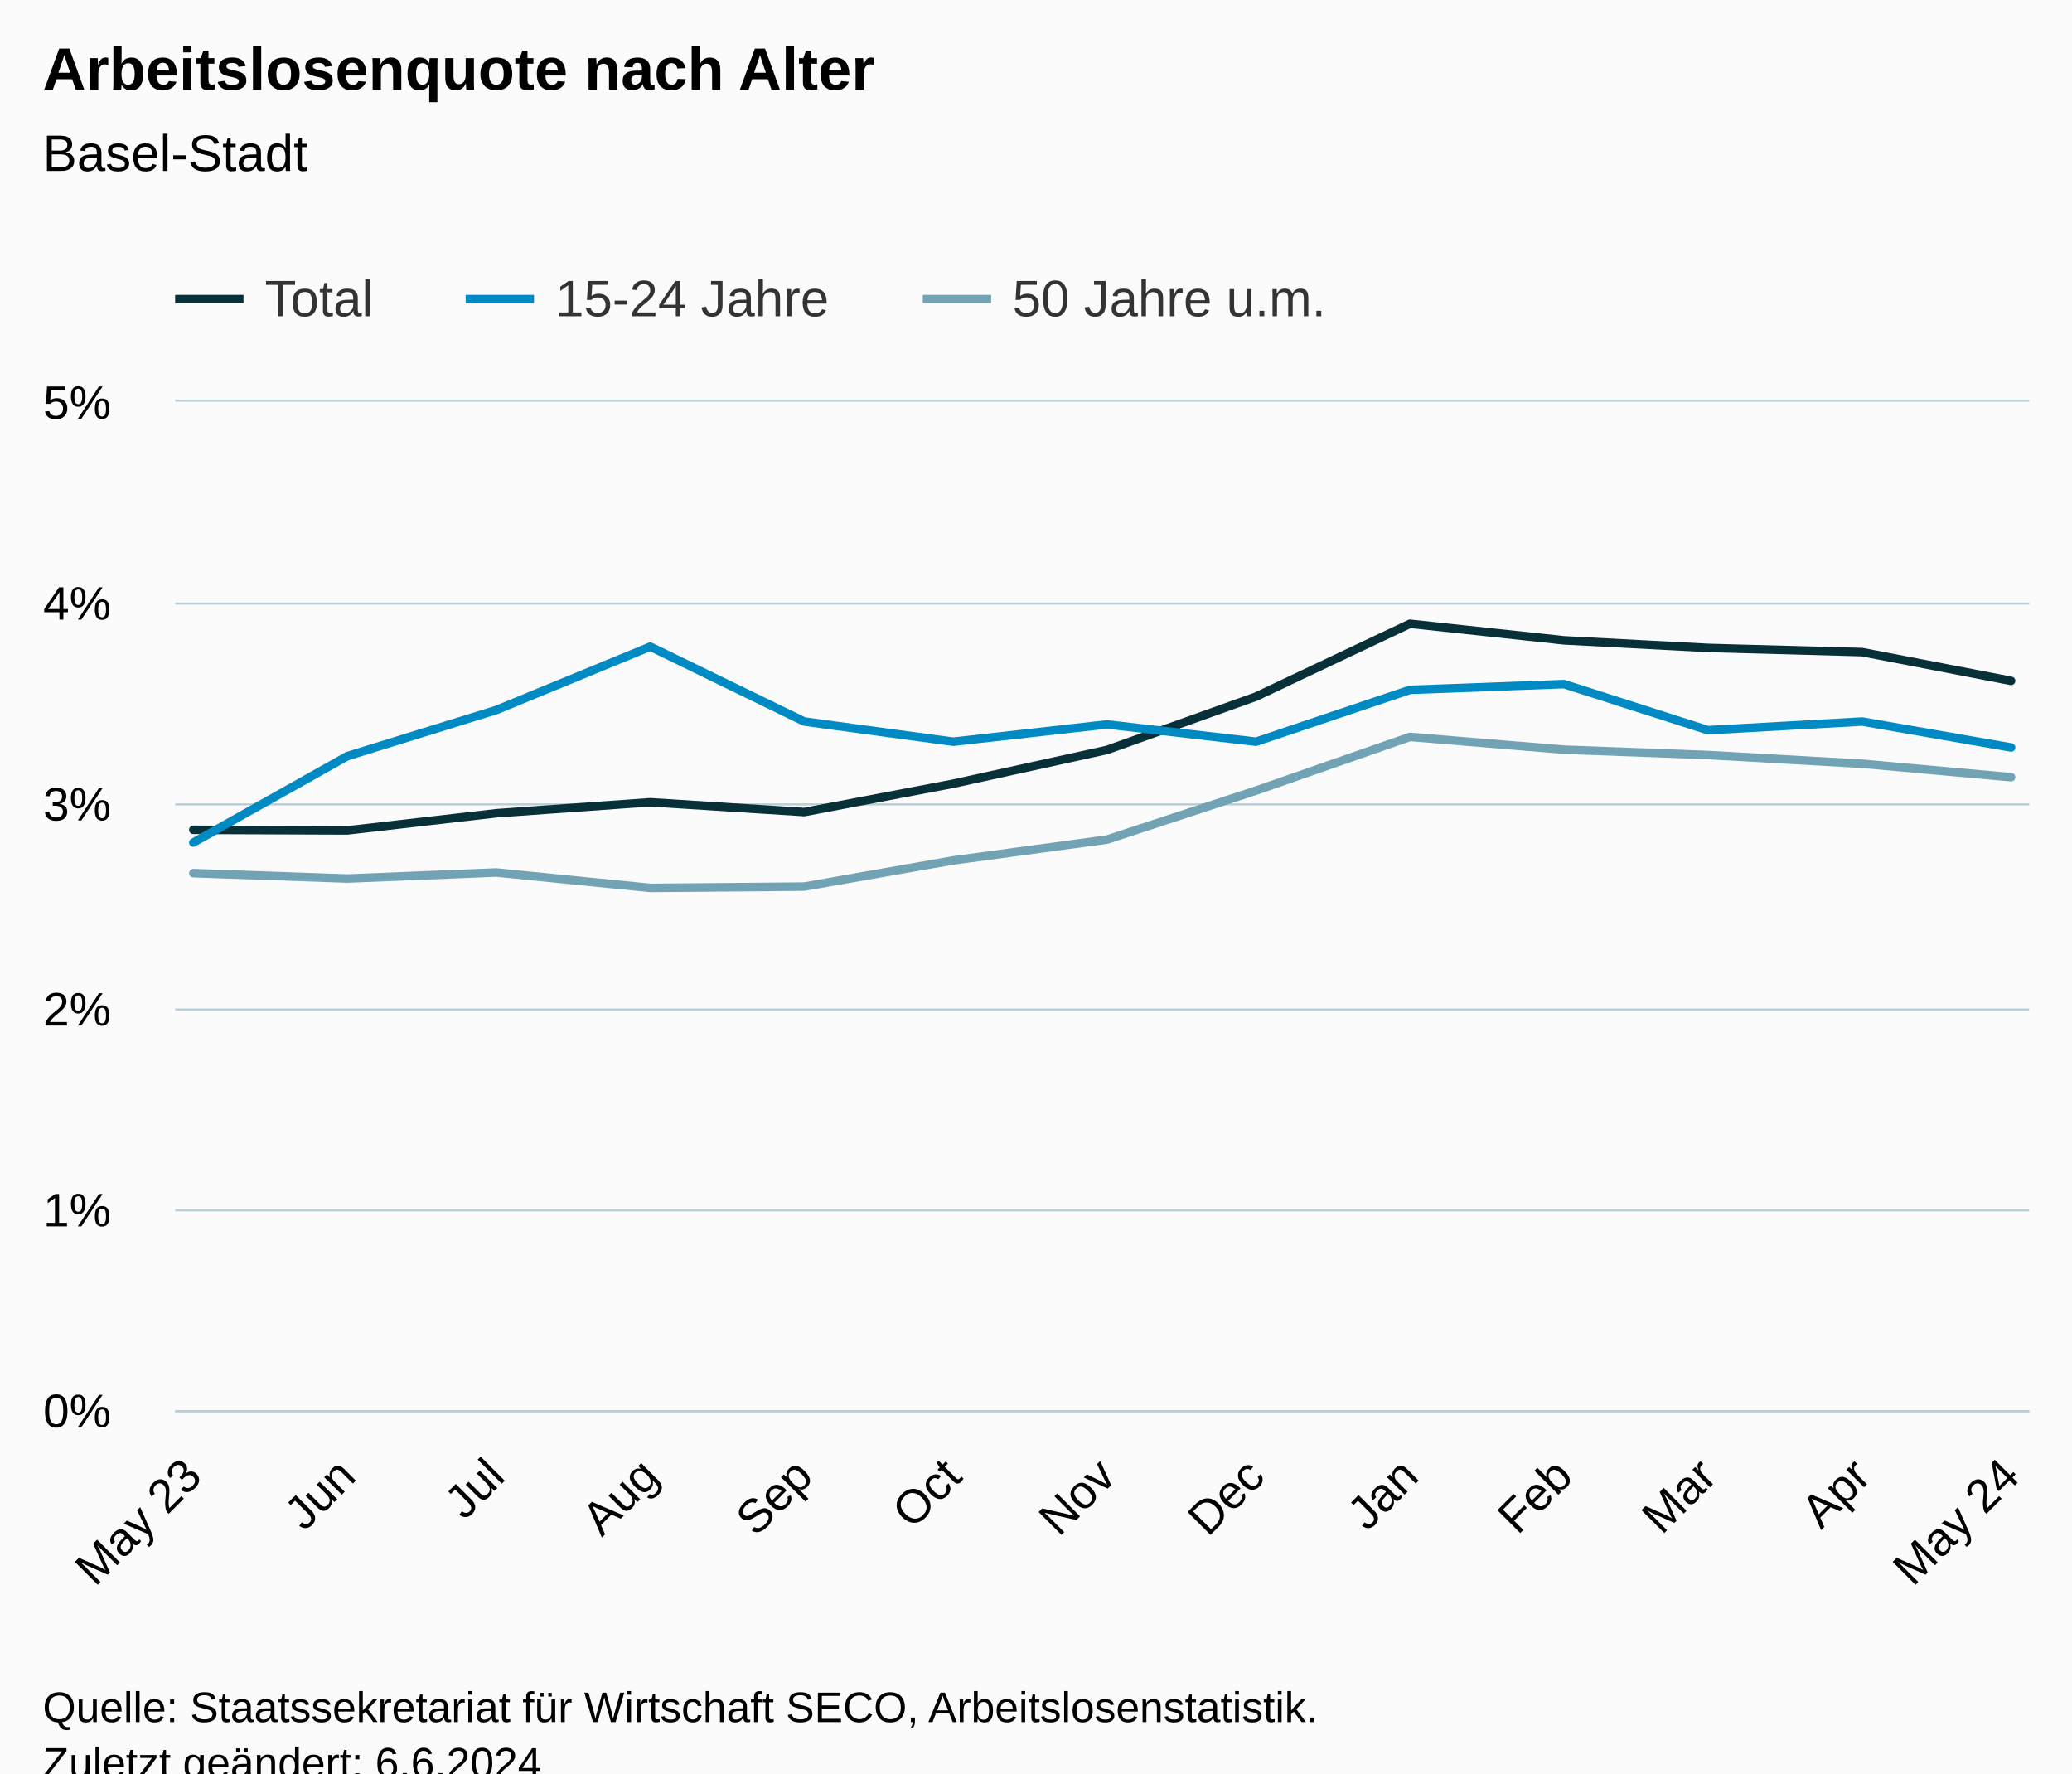
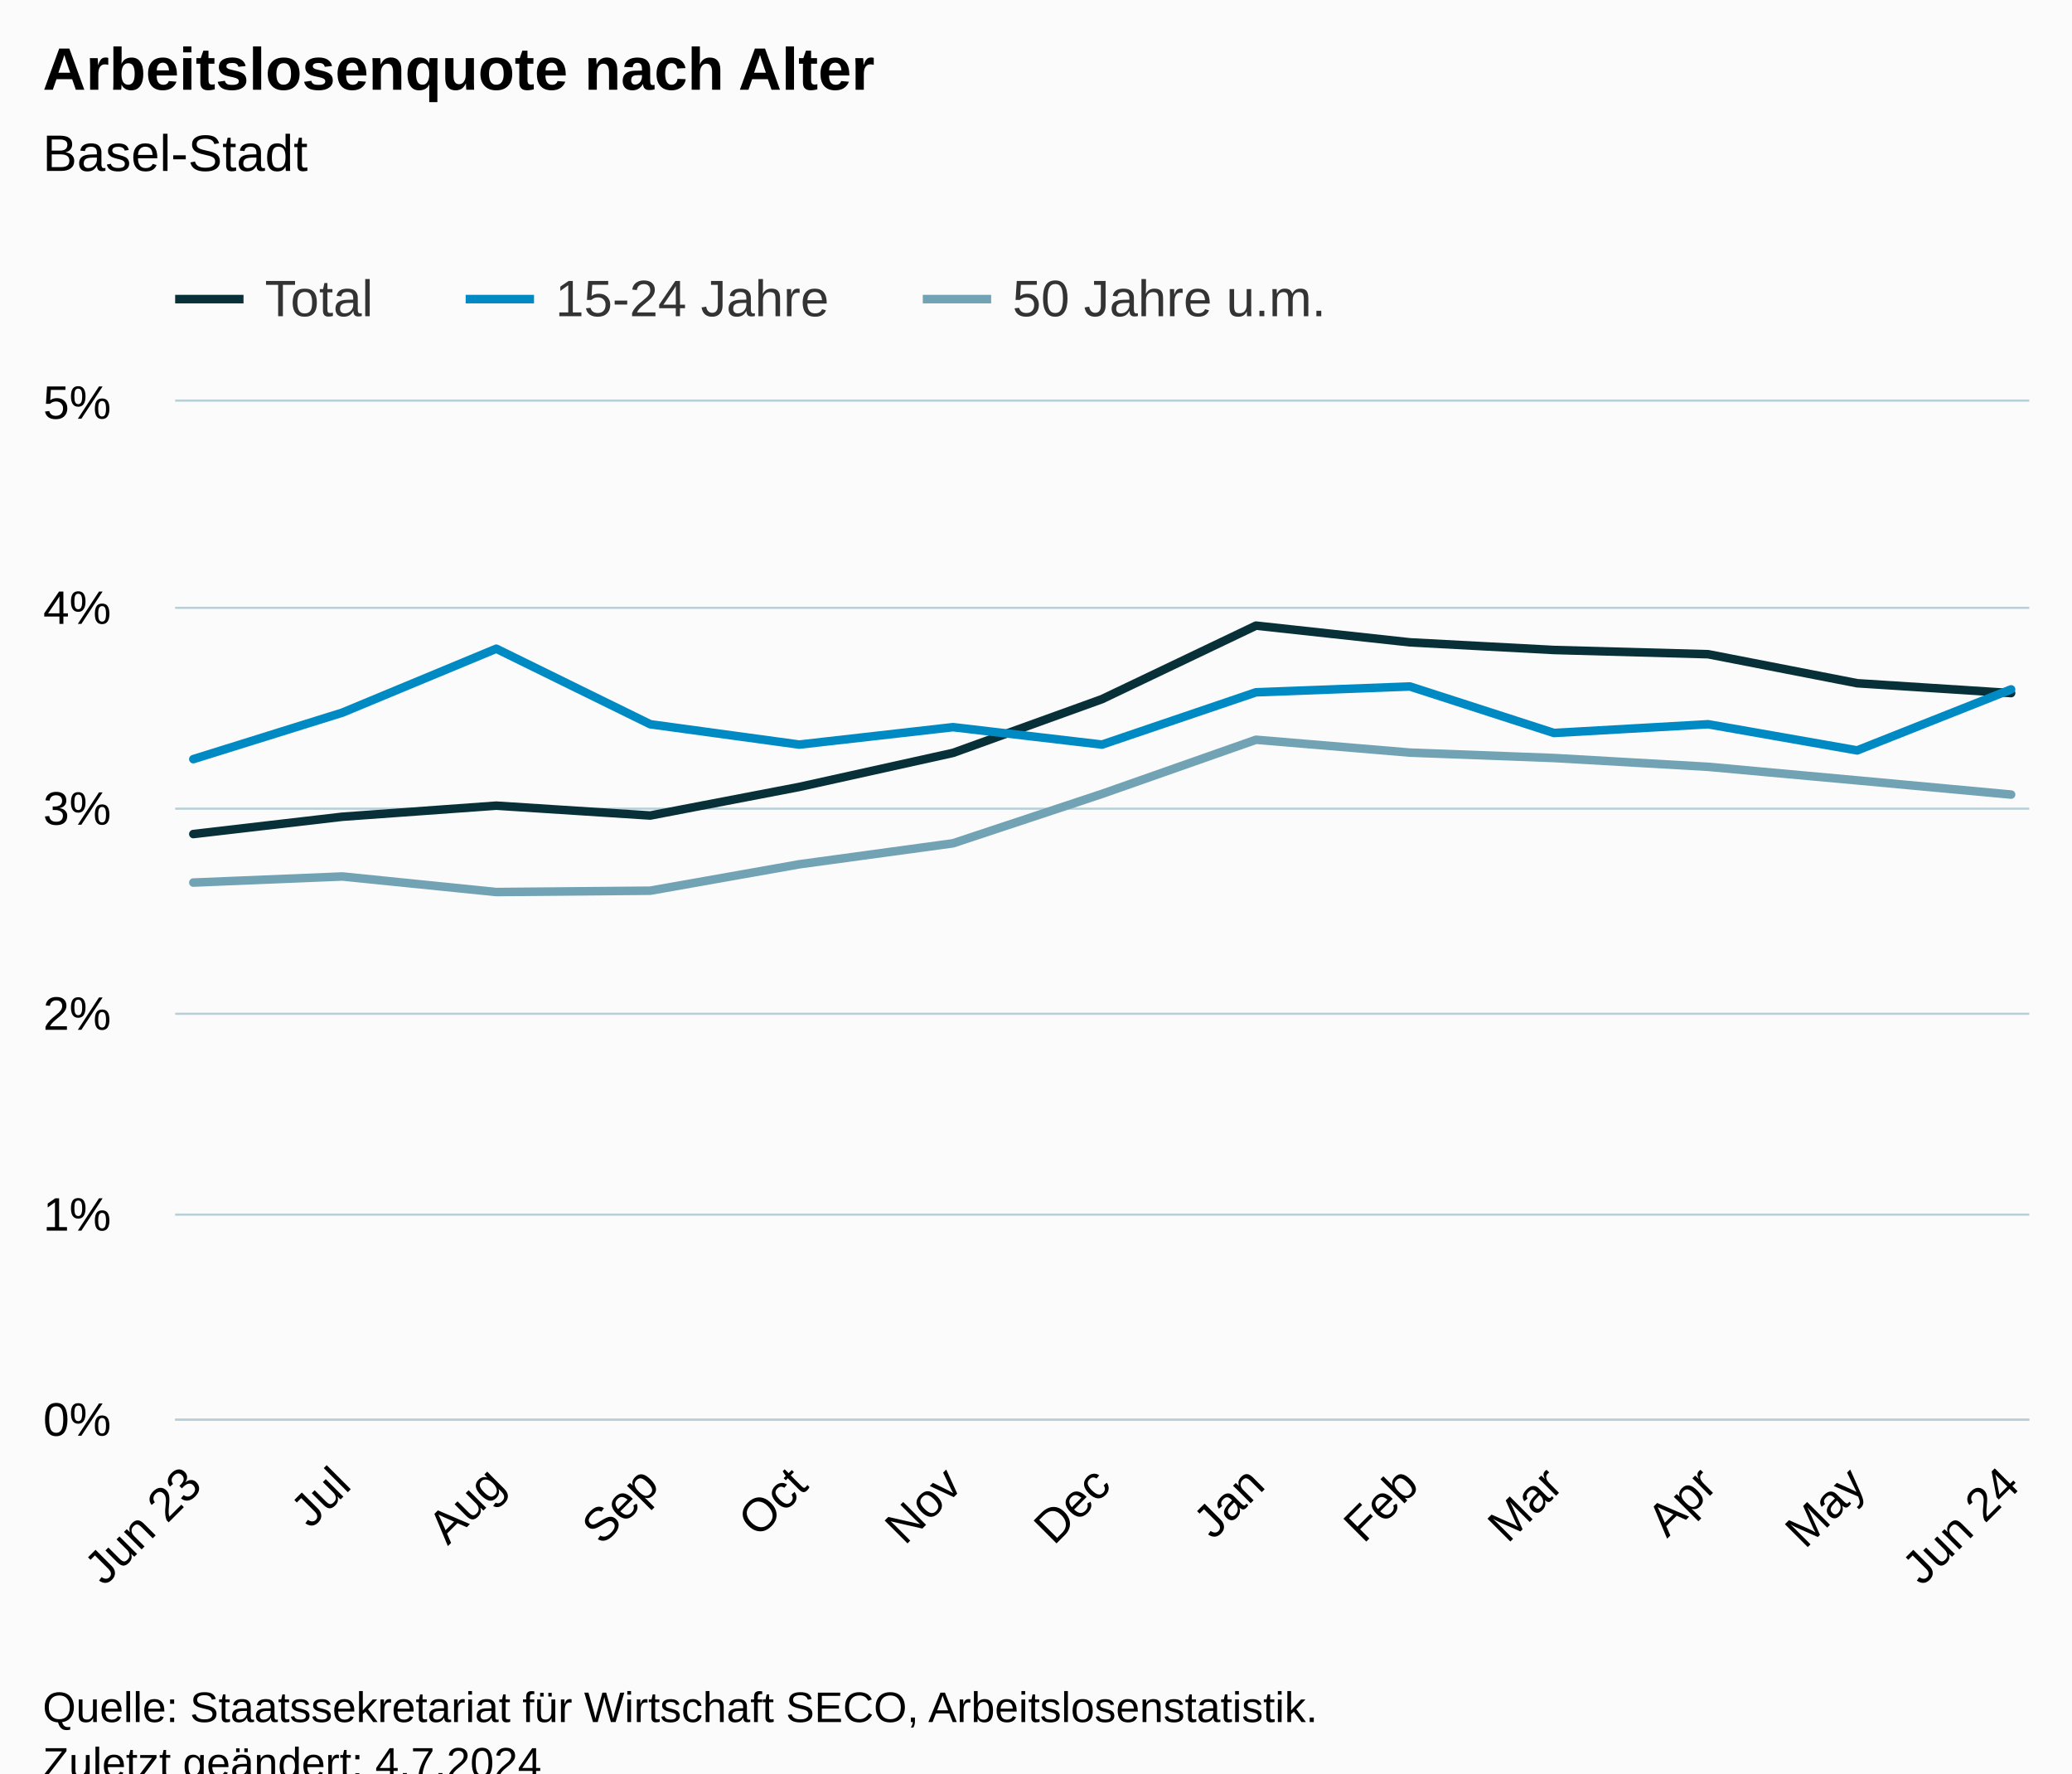
<svg xmlns="http://www.w3.org/2000/svg" version="1.1" class="highcharts-root" style="font-family:Arial;font-size:12px;" viewBox="0 0 485 415">
  <defs>
-     <clipPath id="highcharts-do8rwvr-46-">
-       <rect x="0" y="0" width="434" height="236" fill="none" />
+     <clipPath id="highcharts-axrehit-46-">
+       <rect x="0" y="0" width="434" height="238" fill="none" />
    </clipPath>
-     <clipPath id="highcharts-do8rwvr-60-">
-       <rect x="0" y="0" width="434" height="236" fill="none" />
+     <clipPath id="highcharts-axrehit-60-">
+       <rect x="0" y="0" width="434" height="238" fill="none" />
    </clipPath>
-     <clipPath id="highcharts-do8rwvr-87-">
-       <rect x="41" y="94" width="434" height="236" fill="none" />
+     <clipPath id="highcharts-axrehit-87-">
+       <rect x="41" y="94" width="434" height="238" fill="none" />
    </clipPath>
  </defs>
  <rect fill="#fbfbfb" class="highcharts-background" x="0" y="0" width="485" height="428" rx="0" ry="0" />
-   <rect fill="none" class="highcharts-plot-background" x="41" y="94" width="434" height="236" />
+   <rect fill="none" class="highcharts-plot-background" x="41" y="94" width="434" height="238" />
  <g class="highcharts-pane-group" data-z-index="0" />
  <g class="highcharts-grid highcharts-xaxis-grid" data-z-index="1">
-     <path fill="none" data-z-index="1" class="highcharts-grid-line" d="M 44.5 94 L 44.5 330" opacity="1" />
-     <path fill="none" data-z-index="1" class="highcharts-grid-line" d="M 80.5 94 L 80.5 330" opacity="1" />
-     <path fill="none" data-z-index="1" class="highcharts-grid-line" d="M 115.5 94 L 115.5 330" opacity="1" />
-     <path fill="none" data-z-index="1" class="highcharts-grid-line" d="M 151.5 94 L 151.5 330" opacity="1" />
-     <path fill="none" data-z-index="1" class="highcharts-grid-line" d="M 187.5 94 L 187.5 330" opacity="1" />
-     <path fill="none" data-z-index="1" class="highcharts-grid-line" d="M 222.5 94 L 222.5 330" opacity="1" />
-     <path fill="none" data-z-index="1" class="highcharts-grid-line" d="M 258.5 94 L 258.5 330" opacity="1" />
-     <path fill="none" data-z-index="1" class="highcharts-grid-line" d="M 293.5 94 L 293.5 330" opacity="1" />
-     <path fill="none" data-z-index="1" class="highcharts-grid-line" d="M 329.5 94 L 329.5 330" opacity="1" />
-     <path fill="none" data-z-index="1" class="highcharts-grid-line" d="M 365.5 94 L 365.5 330" opacity="1" />
-     <path fill="none" data-z-index="1" class="highcharts-grid-line" d="M 399.5 94 L 399.5 330" opacity="1" />
-     <path fill="none" data-z-index="1" class="highcharts-grid-line" d="M 435.5 94 L 435.5 330" opacity="1" />
-     <path fill="none" data-z-index="1" class="highcharts-grid-line" d="M 470.5 94 L 470.5 330" opacity="1" />
+     <path fill="none" data-z-index="1" class="highcharts-grid-line" d="M 44.5 94 L 44.5 332" opacity="1" />
+     <path fill="none" data-z-index="1" class="highcharts-grid-line" d="M 79.5 94 L 79.5 332" opacity="1" />
+     <path fill="none" data-z-index="1" class="highcharts-grid-line" d="M 115.5 94 L 115.5 332" opacity="1" />
+     <path fill="none" data-z-index="1" class="highcharts-grid-line" d="M 151.5 94 L 151.5 332" opacity="1" />
+     <path fill="none" data-z-index="1" class="highcharts-grid-line" d="M 186.5 94 L 186.5 332" opacity="1" />
+     <path fill="none" data-z-index="1" class="highcharts-grid-line" d="M 222.5 94 L 222.5 332" opacity="1" />
+     <path fill="none" data-z-index="1" class="highcharts-grid-line" d="M 257.5 94 L 257.5 332" opacity="1" />
+     <path fill="none" data-z-index="1" class="highcharts-grid-line" d="M 293.5 94 L 293.5 332" opacity="1" />
+     <path fill="none" data-z-index="1" class="highcharts-grid-line" d="M 329.5 94 L 329.5 332" opacity="1" />
+     <path fill="none" data-z-index="1" class="highcharts-grid-line" d="M 363.5 94 L 363.5 332" opacity="1" />
+     <path fill="none" data-z-index="1" class="highcharts-grid-line" d="M 399.5 94 L 399.5 332" opacity="1" />
+     <path fill="none" data-z-index="1" class="highcharts-grid-line" d="M 434.5 94 L 434.5 332" opacity="1" />
+     <path fill="none" data-z-index="1" class="highcharts-grid-line" d="M 470.5 94 L 470.5 332" opacity="1" />
  </g>
  <g class="highcharts-grid highcharts-yaxis-grid" data-z-index="1">
-     <path fill="none" stroke="#B9CFD7" stroke-width="0.5" data-z-index="1" class="highcharts-grid-line" d="M 41 330.25 L 475 330.25" opacity="1" />
-     <path fill="none" stroke="#B9CFD7" stroke-width="0.5" data-z-index="1" class="highcharts-grid-line" d="M 41 283.25 L 475 283.25" opacity="1" />
-     <path fill="none" stroke="#B9CFD7" stroke-width="0.5" data-z-index="1" class="highcharts-grid-line" d="M 41 236.25 L 475 236.25" opacity="1" />
-     <path fill="none" stroke="#B9CFD7" stroke-width="0.5" data-z-index="1" class="highcharts-grid-line" d="M 41 188.25 L 475 188.25" opacity="1" />
-     <path fill="none" stroke="#B9CFD7" stroke-width="0.5" data-z-index="1" class="highcharts-grid-line" d="M 41 141.25 L 475 141.25" opacity="1" />
+     <path fill="none" stroke="#B9CFD7" stroke-width="0.5" data-z-index="1" class="highcharts-grid-line" d="M 41 332.25 L 475 332.25" opacity="1" />
+     <path fill="none" stroke="#B9CFD7" stroke-width="0.5" data-z-index="1" class="highcharts-grid-line" d="M 41 284.25 L 475 284.25" opacity="1" />
+     <path fill="none" stroke="#B9CFD7" stroke-width="0.5" data-z-index="1" class="highcharts-grid-line" d="M 41 237.25 L 475 237.25" opacity="1" />
+     <path fill="none" stroke="#B9CFD7" stroke-width="0.5" data-z-index="1" class="highcharts-grid-line" d="M 41 189.25 L 475 189.25" opacity="1" />
+     <path fill="none" stroke="#B9CFD7" stroke-width="0.5" data-z-index="1" class="highcharts-grid-line" d="M 41 142.25 L 475 142.25" opacity="1" />
    <path fill="none" stroke="#B9CFD7" stroke-width="0.5" data-z-index="1" class="highcharts-grid-line" d="M 41 93.75 L 475 93.75" opacity="1" />
  </g>
-   <rect fill="none" class="highcharts-plot-border" data-z-index="1" x="41" y="94" width="434" height="236" />
+   <rect fill="none" class="highcharts-plot-border" data-z-index="1" x="41" y="94" width="434" height="238" />
  <g class="highcharts-axis highcharts-xaxis" data-z-index="2">
-     <path fill="none" class="highcharts-axis-line" stroke="#B9CFD7" stroke-width="0.5" data-z-index="7" d="M 41 330.25 L 475 330.25" />
+     <path fill="none" class="highcharts-axis-line" stroke="#B9CFD7" stroke-width="0.5" data-z-index="7" d="M 41 332.25 L 475 332.25" />
  </g>
  <g class="highcharts-axis highcharts-yaxis" data-z-index="2">
-     <path fill="none" class="highcharts-axis-line" data-z-index="7" d="M 41 94 L 41 330" />
+     <path fill="none" class="highcharts-axis-line" data-z-index="7" d="M 41 94 L 41 332" />
  </g>
  <g class="highcharts-series-group" data-z-index="3">
-     <g class="highcharts-series highcharts-series-0 highcharts-line-series" data-z-index="0.1" opacity="1" transform="translate(41,94) scale(1 1)" clip-path="url(#highcharts-do8rwvr-60-)">
-       <path fill="none" d="M 4.255 100.201 L 40.294 100.338 L 75.17 96.321 L 111.209 93.749 L 147.248 96.043 L 182.124 89.406 L 218.114 81.505 L 252.99 69.03 L 289.029 51.972 L 325.068 55.852 L 358.782 57.626 L 394.869 58.608 L 429.745 65.339" class="highcharts-graph" data-z-index="1" stroke="#083038" stroke-width="2" stroke-linejoin="round" stroke-linecap="round" />
+     <g class="highcharts-series highcharts-series-0 highcharts-line-series" data-z-index="0.1" opacity="1" transform="translate(41,94) scale(1 1)" clip-path="url(#highcharts-axrehit-60-)">
+       <path fill="none" d="M 4.255 101.188 L 39.131 97.137 L 75.17 94.543 L 111.209 96.856 L 146.085 90.164 L 182.075 82.196 L 216.952 69.615 L 252.99 52.412 L 289.029 56.325 L 322.743 58.115 L 358.83 59.105 L 393.706 65.893 L 429.745 68.201" class="highcharts-graph" data-z-index="1" stroke="#083038" stroke-width="2" stroke-linejoin="round" stroke-linecap="round" />
    </g>
    <g class="highcharts-markers highcharts-series-0 highcharts-line-series" data-z-index="0.1" opacity="1" transform="translate(41,94) scale(1 1)" clip-path="none" />
-     <g class="highcharts-series highcharts-series-1 highcharts-line-series" data-z-index="0.1" opacity="1" transform="translate(41,94) scale(1 1)" clip-path="url(#highcharts-do8rwvr-60-)">
-       <path fill="none" d="M 4.255 103.179 L 40.294 82.954 L 75.17 72.164 L 111.209 57.329 L 147.248 74.859 L 182.124 79.579 L 218.114 75.534 L 252.99 79.579 L 289.029 67.444 L 325.068 66.094 L 358.782 76.884 L 394.869 74.859 L 429.745 80.929" class="highcharts-graph" data-z-index="1" stroke="#008AC3" stroke-width="2" stroke-linejoin="round" stroke-linecap="round" />
+     <g class="highcharts-series highcharts-series-1 highcharts-line-series" data-z-index="0.1" opacity="1" transform="translate(41,94) scale(1 1)" clip-path="url(#highcharts-axrehit-60-)">
+       <path fill="none" d="M 4.255 83.657 L 39.131 72.776 L 75.17 57.815 L 111.209 75.494 L 146.085 80.254 L 182.075 76.174 L 216.952 80.254 L 252.99 68.016 L 289.029 66.654 L 322.743 77.536 L 358.83 75.494 L 393.706 81.615 L 429.745 67.335" class="highcharts-graph" data-z-index="1" stroke="#008AC3" stroke-width="2" stroke-linejoin="round" stroke-linecap="round" />
    </g>
    <g class="highcharts-markers highcharts-series-1 highcharts-line-series" data-z-index="0.1" opacity="1" transform="translate(41,94) scale(1 1)" clip-path="none" />
-     <g class="highcharts-series highcharts-series-2 highcharts-line-series" data-z-index="0.1" opacity="1" transform="translate(41,94) scale(1 1)" clip-path="url(#highcharts-do8rwvr-60-)">
-       <path fill="none" d="M 4.255 110.339 L 40.294 111.6 L 75.17 110.184 L 111.209 113.794 L 147.248 113.483 L 182.124 107.356 L 218.114 102.485 L 252.99 91.02 L 289.029 78.456 L 325.068 81.439 L 358.782 82.694 L 394.869 84.738 L 429.745 87.882" class="highcharts-graph" data-z-index="1" stroke="#71A3B5" stroke-width="2" stroke-linejoin="round" stroke-linecap="round" />
+     <g class="highcharts-series highcharts-series-2 highcharts-line-series" data-z-index="0.1" opacity="1" transform="translate(41,94) scale(1 1)" clip-path="url(#highcharts-axrehit-60-)">
+       <path fill="none" d="M 4.255 112.545 L 39.131 111.117 L 75.17 114.759 L 111.209 114.445 L 146.085 108.266 L 182.075 103.354 L 216.952 91.792 L 252.99 79.121 L 289.029 82.129 L 322.743 83.395 L 358.83 85.456 L 393.706 88.626 L 429.745 91.949" class="highcharts-graph" data-z-index="1" stroke="#71A3B5" stroke-width="2" stroke-linejoin="round" stroke-linecap="round" />
    </g>
    <g class="highcharts-markers highcharts-series-2 highcharts-line-series" data-z-index="0.1" opacity="1" transform="translate(41,94) scale(1 1)" clip-path="none" />
  </g>
  <text x="10" text-anchor="start" class="highcharts-title" data-z-index="4" style="color:#000000;font-size:14px;font-weight:bold;fill:#000000;" y="21">
    <tspan>Arbeitslosenquote nach Alter</tspan>
  </text>
  <text x="10" text-anchor="start" class="highcharts-subtitle" data-z-index="4" style="color:#000000;font-size:12px;font-weight:normal;fill:#000000;" y="40">
    <tspan>Basel-Stadt</tspan>
  </text>
  <text x="10" text-anchor="start" class="highcharts-caption" data-z-index="4" style="color:#666666;fill:#666666;" y="385" />
  <g class="highcharts-legend" data-z-index="7" transform="translate(33,56)">
    <rect fill="none" class="highcharts-legend-box" rx="0" ry="0" x="0" y="0" width="287" height="26" visibility="visible" />
    <g data-z-index="1">
      <g>
        <g class="highcharts-legend-item highcharts-line-series highcharts-color-undefined highcharts-series-0" data-z-index="1" transform="translate(8,3)">
          <path fill="none" d="M 0 11 L 16 11" class="highcharts-graph" stroke="#083038" stroke-width="2" />
          <text x="21" style="color:#333333;cursor:pointer;font-size:12px;font-weight:normal;fill:#333333;" text-anchor="start" data-z-index="2" y="15">
            <tspan>Total</tspan>
          </text>
        </g>
        <g class="highcharts-legend-item highcharts-line-series highcharts-color-undefined highcharts-series-1" data-z-index="1" transform="translate(76,3)">
          <path fill="none" d="M 0 11 L 16 11" class="highcharts-graph" stroke="#008AC3" stroke-width="2" />
          <text x="21" y="15" style="color:#333333;cursor:pointer;font-size:12px;font-weight:normal;fill:#333333;" text-anchor="start" data-z-index="2">
            <tspan>15-24 Jahre</tspan>
          </text>
        </g>
        <g class="highcharts-legend-item highcharts-line-series highcharts-color-undefined highcharts-series-2" data-z-index="1" transform="translate(183,3)">
          <path fill="none" d="M 0 11 L 16 11" class="highcharts-graph" stroke="#71A3B5" stroke-width="2" />
          <text x="21" y="15" style="color:#333333;cursor:pointer;font-size:12px;font-weight:normal;fill:#333333;" text-anchor="start" data-z-index="2">
            <tspan>50 Jahre u.m.</tspan>
          </text>
        </g>
      </g>
    </g>
  </g>
  <g class="highcharts-axis-labels highcharts-xaxis-labels" data-z-index="7">
-     <text x="47.751" style="color:#000000;cursor:default;font-size:11px;fill:#000000;" text-anchor="end" transform="translate(0,0) rotate(-45 47.75075 346)" y="346" opacity="1">
-       <tspan>May 23</tspan>
+     <text x="47.751" style="color:#000000;cursor:default;font-size:11px;fill:#000000;" text-anchor="end" transform="translate(0,0) rotate(-45 47.75075 348)" y="348" opacity="1">
+       <tspan>Jun 23</tspan>
    </text>
-     <text x="83.79" style="color:#000000;cursor:default;font-size:11px;fill:#000000;" text-anchor="end" transform="translate(0,0) rotate(-45 83.78954 346)" y="346" opacity="1">Jun</text>
-     <text x="118.666" style="color:#000000;cursor:default;font-size:11px;fill:#000000;" text-anchor="end" transform="translate(0,0) rotate(-45 118.6658 346)" y="346" opacity="1">Jul</text>
-     <text x="154.705" style="color:#000000;cursor:default;font-size:11px;fill:#000000;" text-anchor="end" transform="translate(0,0) rotate(-45 154.7046 346)" y="346" opacity="1">Aug</text>
-     <text x="190.743" style="color:#000000;cursor:default;font-size:11px;fill:#000000;" text-anchor="end" transform="translate(0,0) rotate(-45 190.7434 346)" y="346" opacity="1">Sep</text>
-     <text x="225.62" style="color:#000000;cursor:default;font-size:11px;fill:#000000;" text-anchor="end" transform="translate(0,0) rotate(-45 225.6196 346)" y="346" opacity="1">Oct</text>
-     <text x="261.658" style="color:#000000;cursor:default;font-size:11px;fill:#000000;" text-anchor="end" transform="translate(0,0) rotate(-45 261.6584 346)" y="346" opacity="1">Nov</text>
-     <text x="296.535" style="color:#000000;cursor:default;font-size:11px;fill:#000000;" text-anchor="end" transform="translate(0,0) rotate(-45 296.5346 346)" y="346" opacity="1">Dec</text>
-     <text x="332.573" style="color:#000000;cursor:default;font-size:11px;fill:#000000;" text-anchor="end" transform="translate(0,0) rotate(-45 332.5734 346)" y="346" opacity="1">Jan</text>
-     <text x="368.612" style="color:#000000;cursor:default;font-size:11px;fill:#000000;" text-anchor="end" transform="translate(0,0) rotate(-45 368.6122 346)" y="346" opacity="1">Feb</text>
-     <text x="402.326" style="color:#000000;cursor:default;font-size:11px;fill:#000000;" text-anchor="end" transform="translate(0,0) rotate(-45 402.3259 346)" y="346" opacity="1">Mar</text>
-     <text x="438.365" style="color:#000000;cursor:default;font-size:11px;fill:#000000;" text-anchor="end" transform="translate(0,0) rotate(-45 438.3647 346)" y="346" opacity="1">Apr</text>
-     <text x="473.241" style="color:#000000;cursor:default;font-size:11px;fill:#000000;" text-anchor="end" transform="translate(0,0) rotate(-45 473.2409 346)" y="346" opacity="1">
-       <tspan>May 24</tspan>
+     <text x="82.627" style="color:#000000;cursor:default;font-size:11px;fill:#000000;" text-anchor="end" transform="translate(0,0) rotate(-45 82.62699 348)" y="348" opacity="1">Jul</text>
+     <text x="118.666" style="color:#000000;cursor:default;font-size:11px;fill:#000000;" text-anchor="end" transform="translate(0,0) rotate(-45 118.6658 348)" y="348" opacity="1">Aug</text>
+     <text x="154.705" style="color:#000000;cursor:default;font-size:11px;fill:#000000;" text-anchor="end" transform="translate(0,0) rotate(-45 154.7046 348)" y="348" opacity="1">Sep</text>
+     <text x="189.581" style="color:#000000;cursor:default;font-size:11px;fill:#000000;" text-anchor="end" transform="translate(0,0) rotate(-45 189.5808 348)" y="348" opacity="1">Oct</text>
+     <text x="225.62" style="color:#000000;cursor:default;font-size:11px;fill:#000000;" text-anchor="end" transform="translate(0,0) rotate(-45 225.6196 348)" y="348" opacity="1">Nov</text>
+     <text x="260.496" style="color:#000000;cursor:default;font-size:11px;fill:#000000;" text-anchor="end" transform="translate(0,0) rotate(-45 260.4958 348)" y="348" opacity="1">Dec</text>
+     <text x="296.535" style="color:#000000;cursor:default;font-size:11px;fill:#000000;" text-anchor="end" transform="translate(0,0) rotate(-45 296.5346 348)" y="348" opacity="1">Jan</text>
+     <text x="332.573" style="color:#000000;cursor:default;font-size:11px;fill:#000000;" text-anchor="end" transform="translate(0,0) rotate(-45 332.5734 348)" y="348" opacity="1">Feb</text>
+     <text x="366.287" style="color:#000000;cursor:default;font-size:11px;fill:#000000;" text-anchor="end" transform="translate(0,0) rotate(-45 366.2871 348)" y="348" opacity="1">Mar</text>
+     <text x="402.326" style="color:#000000;cursor:default;font-size:11px;fill:#000000;" text-anchor="end" transform="translate(0,0) rotate(-45 402.3259 348)" y="348" opacity="1">Apr</text>
+     <text x="437.202" style="color:#000000;cursor:default;font-size:11px;fill:#000000;" text-anchor="end" transform="translate(0,0) rotate(-45 437.2022 348)" y="348" opacity="1">May</text>
+     <text x="473.241" style="color:#000000;cursor:default;font-size:11px;fill:#000000;" text-anchor="end" transform="translate(0,0) rotate(-45 473.2409 348)" y="348" opacity="1">
+       <tspan>Jun 24</tspan>
    </text>
  </g>
  <g class="highcharts-axis-labels highcharts-yaxis-labels" data-z-index="7">
-     <text x="26" style="color:#000000;cursor:default;font-size:11px;fill:#000000;" text-anchor="end" transform="translate(0,0)" y="334" opacity="1">0%</text>
-     <text x="26" style="color:#000000;cursor:default;font-size:11px;fill:#000000;" text-anchor="end" transform="translate(0,0)" y="287" opacity="1">1%</text>
-     <text x="26" style="color:#000000;cursor:default;font-size:11px;fill:#000000;" text-anchor="end" transform="translate(0,0)" y="240" opacity="1">2%</text>
-     <text x="26" style="color:#000000;cursor:default;font-size:11px;fill:#000000;" text-anchor="end" transform="translate(0,0)" y="192" opacity="1">3%</text>
-     <text x="26" style="color:#000000;cursor:default;font-size:11px;fill:#000000;" text-anchor="end" transform="translate(0,0)" y="145" opacity="1">4%</text>
+     <text x="26" style="color:#000000;cursor:default;font-size:11px;fill:#000000;" text-anchor="end" transform="translate(0,0)" y="336" opacity="1">0%</text>
+     <text x="26" style="color:#000000;cursor:default;font-size:11px;fill:#000000;" text-anchor="end" transform="translate(0,0)" y="288" opacity="1">1%</text>
+     <text x="26" style="color:#000000;cursor:default;font-size:11px;fill:#000000;" text-anchor="end" transform="translate(0,0)" y="241" opacity="1">2%</text>
+     <text x="26" style="color:#000000;cursor:default;font-size:11px;fill:#000000;" text-anchor="end" transform="translate(0,0)" y="193" opacity="1">3%</text>
+     <text x="26" style="color:#000000;cursor:default;font-size:11px;fill:#000000;" text-anchor="end" transform="translate(0,0)" y="146" opacity="1">4%</text>
    <text x="26" style="color:#000000;cursor:default;font-size:11px;fill:#000000;" text-anchor="end" transform="translate(0,0)" y="98" opacity="1">5%</text>
  </g>
  <text x="10" class="highcharts-credits" text-anchor="start" data-z-index="8" style="cursor:default;color:#000000;font-size:10px;fill:#000000;" y="403">
    <tspan>Quelle: Staatssekretariat für Wirtschaft SECO, Arbeitslosenstatistik.</tspan>
-     <tspan x="10" dy="13">Zuletzt geändert: 6.6.2024</tspan>
+     <tspan x="10" dy="13">Zuletzt geändert: 4.7.2024</tspan>
  </text>
-   <g class="highcharts-control-points" data-z-index="99" clip-path="url(#highcharts-do8rwvr-87-)" />
+   <g class="highcharts-control-points" data-z-index="99" clip-path="url(#highcharts-axrehit-87-)" />
</svg>
